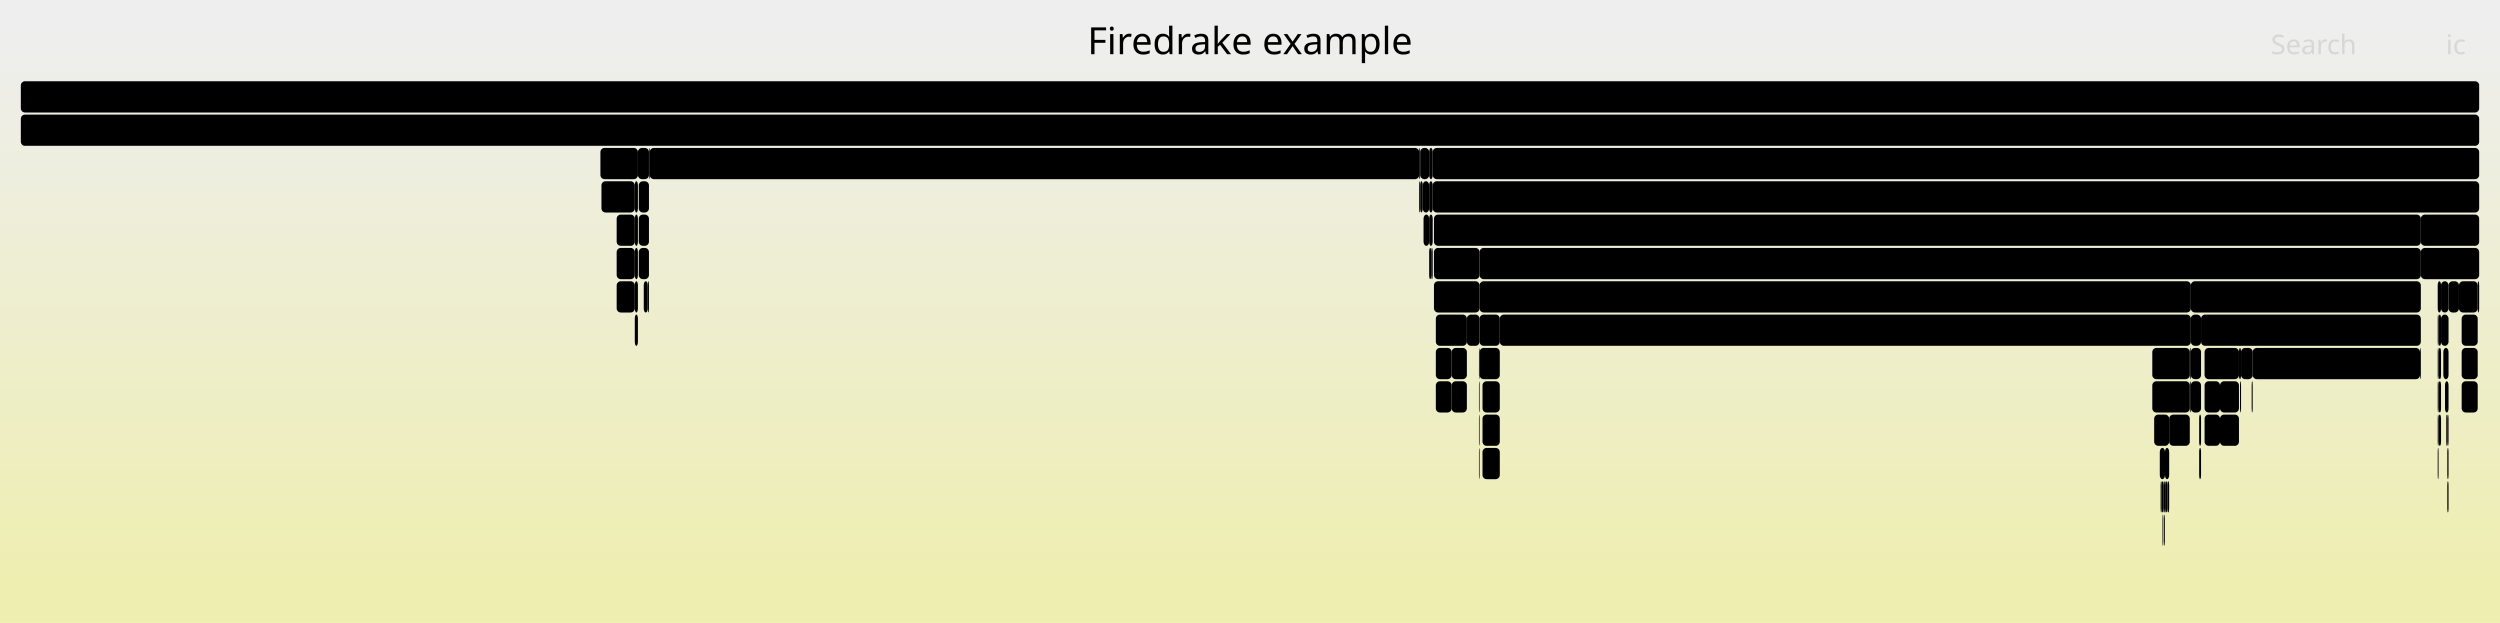
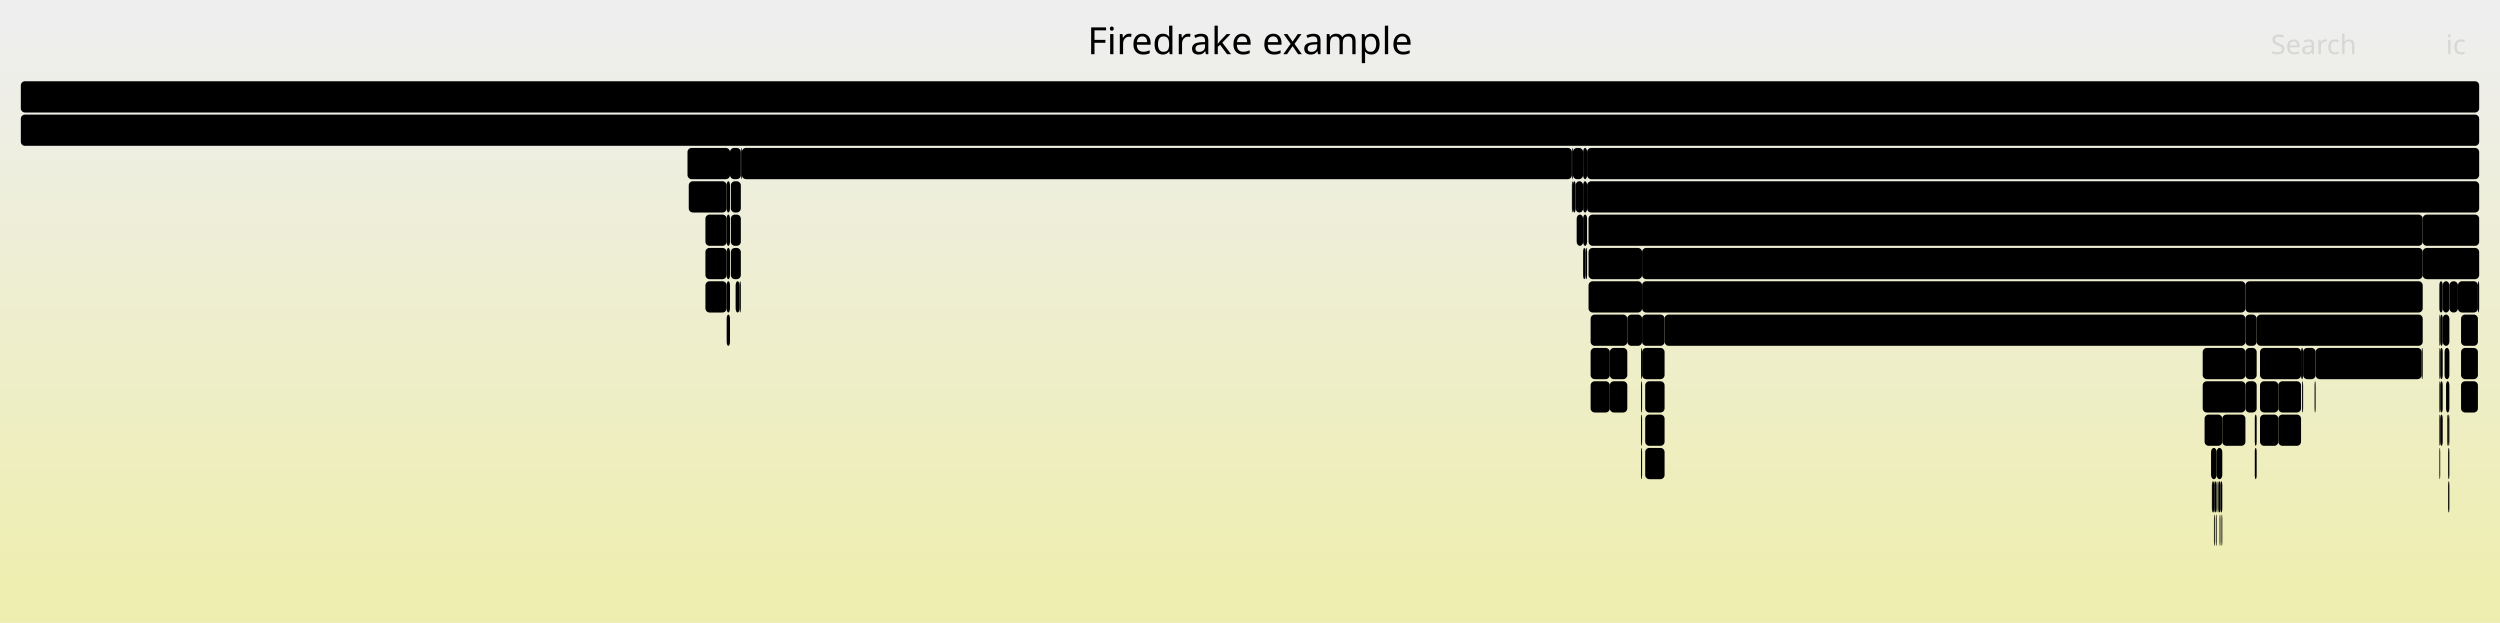
<svg xmlns="http://www.w3.org/2000/svg" version="1.1" width="1200" height="299" viewBox="0 0 1200 299">
  <defs>
    <linearGradient id="background" y1="0" y2="1" x1="0" x2="0">
      <stop stop-color="#eeeeee" offset="5%" />
      <stop stop-color="#eeeeb0" offset="95%" />
    </linearGradient>
  </defs>
  <style type="text/css">
	text { font-family:Verdana; font-size:13px; fill:rgb(0,0,0); }
	#search, #ignorecase { opacity:0.1; cursor:pointer; }
	#search:hover, #search.show, #ignorecase:hover, #ignorecase.show { opacity:1; }
	#subtitle { text-anchor:middle; font-color:rgb(160,160,160); }
	#title { text-anchor:middle; font-size:18px}
	#unzoom { cursor:pointer; }
	#frames &gt; *:hover { stroke:black; stroke-width:0.5; cursor:pointer; }
	.hide { display:none; }
	.parent { opacity:0.5; }
</style>
  <rect x="0.0" y="0" width="1200.0" height="299.0" fill="url(#background)" />
  <text id="title" x="600.00" y="26">Firedrake example</text>
  <text id="details" x="10.00" y="281"> </text>
  <text id="unzoom" x="10.00" y="26" class="hide">Reset Zoom</text>
  <text id="search" x="1090.00" y="26">Search</text>
  <text id="ignorecase" x="1174.00" y="26">ic</text>
  <text id="matched" x="1090.00" y="281"> </text>
  <g id="frames">
    <g>
-       <rect x="696.8" y="167" width="7.3" height="15.0" fill="rgb(0,0,0)" rx="2" ry="2" />
-       <text x="699.84" y="177.5" />
-     </g>
-     <g>
-       <rect x="1161.6" y="167" width="0.4" height="15.0" fill="rgb(0,0,0)" rx="2" ry="2" />
-       <text x="1164.63" y="177.5" />
-     </g>
-     <g>
-       <rect x="1170.5" y="167" width="1.2" height="15.0" fill="rgb(0,0,0)" rx="2" ry="2" />
-       <text x="1173.51" y="177.5" />
-     </g>
-     <g>
-       <rect x="687.7" y="71" width="502.3" height="15.0" fill="rgb(0,0,0)" rx="2" ry="2" />
-       <text x="690.73" y="81.5">firedrake.variational_solver.NonlinearVariationalSolver.solve</text>
-     </g>
-     <g>
-       <rect x="306.2" y="71" width="5.3" height="15.0" fill="rgb(0,0,0)" rx="2" ry="2" />
-       <text x="309.24" y="81.5" />
-     </g>
-     <g>
-       <rect x="1170.1" y="135" width="1.6" height="15.0" fill="rgb(0,0,0)" rx="2" ry="2" />
-       <text x="1173.14" y="145.5" />
-     </g>
-     <g>
-       <rect x="689.2" y="167" width="7.6" height="15.0" fill="rgb(0,0,0)" rx="2" ry="2" />
-       <text x="692.23" y="177.5" />
-     </g>
-     <g>
-       <rect x="1174.2" y="199" width="0.5" height="15.0" fill="rgb(0,0,0)" rx="2" ry="2" />
-       <text x="1177.17" y="209.5" />
-     </g>
-     <g>
-       <rect x="296.0" y="135" width="8.7" height="15.0" fill="rgb(0,0,0)" rx="2" ry="2" />
-       <text x="298.97" y="145.5" />
-     </g>
-     <g>
-       <rect x="1074.7" y="167" width="1.0" height="15.0" fill="rgb(0,0,0)" rx="2" ry="2" />
-       <text x="1077.68" y="177.5" />
-     </g>
-     <g>
-       <rect x="681.2" y="87" width="0.5" height="15.0" fill="rgb(0,0,0)" rx="2" ry="2" />
-       <text x="684.18" y="97.5" />
-     </g>
-     <g>
-       <rect x="711.6" y="215" width="8.3" height="15.0" fill="rgb(0,0,0)" rx="2" ry="2" />
-       <text x="714.63" y="225.5" />
-     </g>
-     <g>
-       <rect x="688.3" y="135" width="21.9" height="15.0" fill="rgb(0,0,0)" rx="2" ry="2" />
-       <text x="691.33" y="145.5" />
-     </g>
-     <g>
-       <rect x="1170.1" y="199" width="0.4" height="15.0" fill="rgb(0,0,0)" rx="2" ry="2" />
-       <text x="1173.14" y="209.5" />
-     </g>
-     <g>
-       <rect x="304.7" y="151" width="1.5" height="15.0" fill="rgb(0,0,0)" rx="2" ry="2" />
-       <text x="307.67" y="161.5" />
-     </g>
-     <g>
-       <rect x="686.0" y="119" width="1.0" height="15.0" fill="rgb(0,0,0)" rx="2" ry="2" />
-       <text x="689.02" y="129.5" />
-     </g>
-     <g>
-       <rect x="1033.1" y="167" width="18.0" height="15.0" fill="rgb(0,0,0)" rx="2" ry="2" />
-       <text x="1036.09" y="177.5" />
-     </g>
-     <g>
-       <rect x="1040.4" y="231" width="0.8" height="15.0" fill="rgb(0,0,0)" rx="2" ry="2" />
-       <text x="1043.41" y="241.5" />
-     </g>
-     <g>
-       <rect x="1055.6" y="215" width="0.9" height="15.0" fill="rgb(0,0,0)" rx="2" ry="2" />
-       <text x="1058.61" y="225.5" />
-     </g>
-     <g>
-       <rect x="709.9" y="183" width="0.3" height="15.0" fill="rgb(0,0,0)" rx="2" ry="2" />
-       <text x="712.86" y="193.5" />
-     </g>
-     <g>
-       <rect x="1034.0" y="199" width="7.2" height="15.0" fill="rgb(0,0,0)" rx="2" ry="2" />
-       <text x="1037.00" y="209.5" />
-     </g>
-     <g>
-       <rect x="1051.1" y="167" width="0.5" height="15.0" fill="rgb(0,0,0)" rx="2" ry="2" />
-       <text x="1054.13" y="177.5" />
-     </g>
-     <g>
-       <rect x="1181.6" y="151" width="7.7" height="15.0" fill="rgb(0,0,0)" rx="2" ry="2" />
-       <text x="1184.59" y="161.5" />
-     </g>
-     <g>
-       <rect x="304.7" y="135" width="1.5" height="15.0" fill="rgb(0,0,0)" rx="2" ry="2" />
-       <text x="307.67" y="145.5" />
-     </g>
-     <g>
-       <rect x="711.6" y="199" width="8.3" height="15.0" fill="rgb(0,0,0)" rx="2" ry="2" />
-       <text x="714.63" y="209.5" />
+       <rect x="1174.7" y="199" width="0.4" height="15.0" fill="rgb(0,0,0)" rx="2" ry="2" />
+       <text x="1177.65" y="209.5" />
+     </g>
+     <g>
+       <rect x="754.5" y="87" width="0.5" height="15.0" fill="rgb(0,0,0)" rx="2" ry="2" />
+       <text x="757.52" y="97.5" />
+     </g>
+     <g>
+       <rect x="10.0" y="39" width="1180.0" height="15.0" fill="rgb(0,0,0)" rx="2" ry="2" />
+       <text x="13.00" y="49.5" />
+     </g>
+     <g>
+       <rect x="1063.1" y="231" width="0.9" height="15.0" fill="rgb(0,0,0)" rx="2" ry="2" />
+       <text x="1066.11" y="241.5" />
+     </g>
+     <g>
+       <rect x="754.5" y="71" width="0.5" height="15.0" fill="rgb(0,0,0)" rx="2" ry="2" />
+       <text x="757.52" y="81.5" />
+     </g>
+     <g>
+       <rect x="348.8" y="119" width="1.6" height="15.0" fill="rgb(0,0,0)" rx="2" ry="2" />
+       <text x="351.77" y="129.5" />
+     </g>
+     <g>
+       <rect x="755.0" y="87" width="1.3" height="15.0" fill="rgb(0,0,0)" rx="2" ry="2" />
+       <text x="757.98" y="97.5" />
+     </g>
+     <g>
+       <rect x="348.8" y="103" width="1.6" height="15.0" fill="rgb(0,0,0)" rx="2" ry="2" />
+       <text x="351.77" y="113.5" />
+     </g>
+     <g>
+       <rect x="1170.9" y="167" width="0.4" height="15.0" fill="rgb(0,0,0)" rx="2" ry="2" />
+       <text x="1173.88" y="177.5" />
+     </g>
+     <g>
+       <rect x="1111.0" y="183" width="0.5" height="15.0" fill="rgb(0,0,0)" rx="2" ry="2" />
+       <text x="1113.98" y="193.5" />
+     </g>
+     <g>
+       <rect x="338.6" y="103" width="10.2" height="15.0" fill="rgb(0,0,0)" rx="2" ry="2" />
+       <text x="341.57" y="113.5" />
+     </g>
+     <g>
+       <rect x="348.8" y="87" width="1.6" height="15.0" fill="rgb(0,0,0)" rx="2" ry="2" />
+       <text x="351.77" y="97.5" />
+     </g>
+     <g>
+       <rect x="759.9" y="119" width="1.1" height="15.0" fill="rgb(0,0,0)" rx="2" ry="2" />
+       <text x="762.87" y="129.5" />
+     </g>
+     <g>
+       <rect x="350.8" y="87" width="4.8" height="15.0" fill="rgb(0,0,0)" rx="2" ry="2" />
+       <text x="353.81" y="97.5" />
+     </g>
+     <g>
+       <rect x="763.5" y="183" width="9.2" height="15.0" fill="rgb(0,0,0)" rx="2" ry="2" />
+       <text x="766.51" y="193.5" />
+     </g>
+     <g>
+       <rect x="1065.8" y="231" width="0.9" height="15.0" fill="rgb(0,0,0)" rx="2" ry="2" />
+       <text x="1068.80" y="241.5" />
+     </g>
+     <g>
+       <rect x="1077.8" y="135" width="85.1" height="15.0" fill="rgb(0,0,0)" rx="2" ry="2" />
+       <text x="1080.78" y="145.5">SCSolve</text>
+     </g>
+     <g>
+       <rect x="1162.9" y="103" width="27.1" height="15.0" fill="rgb(0,0,0)" rx="2" ry="2" />
+       <text x="1165.86" y="113.5">P..</text>
+     </g>
+     <g>
+       <rect x="1170.9" y="199" width="0.4" height="15.0" fill="rgb(0,0,0)" rx="2" ry="2" />
+       <text x="1173.88" y="209.5" />
+     </g>
+     <g>
+       <rect x="1066.7" y="199" width="11.1" height="15.0" fill="rgb(0,0,0)" rx="2" ry="2" />
+       <text x="1069.68" y="209.5" />
+     </g>
+     <g>
+       <rect x="762.5" y="119" width="25.7" height="15.0" fill="rgb(0,0,0)" rx="2" ry="2" />
+       <text x="765.51" y="129.5">M..</text>
+     </g>
+     <g>
+       <rect x="781.1" y="151" width="7.1" height="15.0" fill="rgb(0,0,0)" rx="2" ry="2" />
+       <text x="784.10" y="161.5" />
+     </g>
+     <g>
+       <rect x="1175.1" y="199" width="0.6" height="15.0" fill="rgb(0,0,0)" rx="2" ry="2" />
+       <text x="1178.10" y="209.5" />
+     </g>
+     <g>
+       <rect x="1173.4" y="167" width="2.3" height="15.0" fill="rgb(0,0,0)" rx="2" ry="2" />
+       <text x="1176.44" y="177.5" />
+     </g>
+     <g>
+       <rect x="1093.6" y="199" width="10.9" height="15.0" fill="rgb(0,0,0)" rx="2" ry="2" />
+       <text x="1096.56" y="209.5" />
+     </g>
+     <g>
+       <rect x="1189.4" y="135" width="0.6" height="15.0" fill="rgb(0,0,0)" rx="2" ry="2" />
+       <text x="1192.40" y="145.5" />
+     </g>
+     <g>
+       <rect x="1093.6" y="183" width="10.9" height="15.0" fill="rgb(0,0,0)" rx="2" ry="2" />
+       <text x="1096.56" y="193.5" />
+     </g>
+     <g>
+       <rect x="1172.5" y="151" width="3.2" height="15.0" fill="rgb(0,0,0)" rx="2" ry="2" />
+       <text x="1175.50" y="161.5" />
+     </g>
+     <g>
+       <rect x="762.5" y="135" width="25.7" height="15.0" fill="rgb(0,0,0)" rx="2" ry="2" />
+       <text x="765.51" y="145.5">f..</text>
+     </g>
+     <g>
+       <rect x="787.7" y="167" width="0.5" height="15.0" fill="rgb(0,0,0)" rx="2" ry="2" />
+       <text x="790.74" y="177.5" />
+     </g>
+     <g>
+       <rect x="787.7" y="183" width="0.5" height="15.0" fill="rgb(0,0,0)" rx="2" ry="2" />
+       <text x="790.74" y="193.5" />
+     </g>
+     <g>
+       <rect x="772.7" y="183" width="8.4" height="15.0" fill="rgb(0,0,0)" rx="2" ry="2" />
+       <text x="775.67" y="193.5" />
+     </g>
+     <g>
+       <rect x="761.8" y="87" width="428.2" height="15.0" fill="rgb(0,0,0)" rx="2" ry="2" />
+       <text x="764.81" y="97.5">SNESSolve</text>
+     </g>
+     <g>
+       <rect x="1170.9" y="151" width="0.4" height="15.0" fill="rgb(0,0,0)" rx="2" ry="2" />
+       <text x="1173.88" y="161.5" />
+     </g>
+     <g>
+       <rect x="761.8" y="71" width="428.2" height="15.0" fill="rgb(0,0,0)" rx="2" ry="2" />
+       <text x="764.81" y="81.5">firedrake.variational_solver.NonlinearVariationalSolv..</text>
+     </g>
+     <g>
+       <rect x="1171.3" y="167" width="1.2" height="15.0" fill="rgb(0,0,0)" rx="2" ry="2" />
+       <text x="1174.27" y="177.5" />
+     </g>
+     <g>
+       <rect x="759.9" y="71" width="1.9" height="15.0" fill="rgb(0,0,0)" rx="2" ry="2" />
+       <text x="762.87" y="81.5" />
+     </g>
+     <g>
+       <rect x="1174.1" y="183" width="1.6" height="15.0" fill="rgb(0,0,0)" rx="2" ry="2" />
+       <text x="1177.13" y="193.5" />
+     </g>
+     <g>
+       <rect x="755.0" y="71" width="4.9" height="15.0" fill="rgb(0,0,0)" rx="2" ry="2" />
+       <text x="757.98" y="81.5" />
+     </g>
+     <g>
+       <rect x="1175.1" y="231" width="0.6" height="15.0" fill="rgb(0,0,0)" rx="2" ry="2" />
+       <text x="1178.10" y="241.5" />
+     </g>
+     <g>
+       <rect x="1105.0" y="183" width="0.5" height="15.0" fill="rgb(0,0,0)" rx="2" ry="2" />
+       <text x="1107.99" y="193.5" />
+     </g>
+     <g>
+       <rect x="756.3" y="87" width="3.6" height="15.0" fill="rgb(0,0,0)" rx="2" ry="2" />
+       <text x="759.33" y="97.5" />
+     </g>
+     <g>
+       <rect x="1175.7" y="135" width="4.1" height="15.0" fill="rgb(0,0,0)" rx="2" ry="2" />
+       <text x="1178.69" y="145.5" />
+     </g>
+     <g>
+       <rect x="1062.7" y="247" width="0.4" height="15.0" fill="rgb(0,0,0)" rx="2" ry="2" />
+       <text x="1065.70" y="257.5" />
+     </g>
+     <g>
+       <rect x="763.5" y="151" width="17.6" height="15.0" fill="rgb(0,0,0)" rx="2" ry="2" />
+       <text x="766.51" y="161.5" />
+     </g>
+     <g>
+       <rect x="1172.5" y="135" width="3.2" height="15.0" fill="rgb(0,0,0)" rx="2" ry="2" />
+       <text x="1175.50" y="145.5" />
+     </g>
+     <g>
+       <rect x="1105.5" y="167" width="6.0" height="15.0" fill="rgb(0,0,0)" rx="2" ry="2" />
+       <text x="1108.55" y="177.5" />
+     </g>
+     <g>
+       <rect x="353.1" y="135" width="1.9" height="15.0" fill="rgb(0,0,0)" rx="2" ry="2" />
+       <text x="356.14" y="145.5" />
+     </g>
+     <g>
+       <rect x="330.6" y="87" width="18.2" height="15.0" fill="rgb(0,0,0)" rx="2" ry="2" />
+       <text x="333.58" y="97.5" />
+     </g>
+     <g>
+       <rect x="1061.7" y="231" width="0.5" height="15.0" fill="rgb(0,0,0)" rx="2" ry="2" />
+       <text x="1064.69" y="241.5" />
+     </g>
+     <g>
+       <rect x="1077.8" y="183" width="5.4" height="15.0" fill="rgb(0,0,0)" rx="2" ry="2" />
+       <text x="1080.78" y="193.5" />
+     </g>
+     <g>
+       <rect x="1064.4" y="231" width="0.5" height="15.0" fill="rgb(0,0,0)" rx="2" ry="2" />
+       <text x="1067.41" y="241.5" />
+     </g>
+     <g>
+       <rect x="762.5" y="103" width="400.4" height="15.0" fill="rgb(0,0,0)" rx="2" ry="2" />
+       <text x="765.51" y="113.5">KSPSolve</text>
    </g>
    <g>
      <rect x="10.0" y="55" width="1180.0" height="15.0" fill="rgb(0,0,0)" rx="2" ry="2" />
      <text x="13.00" y="65.5">firedrake</text>
    </g>
    <g>
-       <rect x="681.7" y="71" width="4.3" height="15.0" fill="rgb(0,0,0)" rx="2" ry="2" />
-       <text x="684.66" y="81.5" />
-     </g>
-     <g>
-       <rect x="1058.2" y="199" width="7.4" height="15.0" fill="rgb(0,0,0)" rx="2" ry="2" />
-       <text x="1061.22" y="209.5" />
-     </g>
-     <g>
-       <rect x="288.2" y="71" width="18.0" height="15.0" fill="rgb(0,0,0)" rx="2" ry="2" />
-       <text x="291.20" y="81.5" />
-     </g>
-     <g>
-       <rect x="711.6" y="183" width="8.3" height="15.0" fill="rgb(0,0,0)" rx="2" ry="2" />
-       <text x="714.63" y="193.5" />
-     </g>
-     <g>
-       <rect x="311.9" y="71" width="369.3" height="15.0" fill="rgb(0,0,0)" rx="2" ry="2" />
-       <text x="314.87" y="81.5">firedrake.__init__</text>
-     </g>
-     <g>
-       <rect x="1051.1" y="183" width="0.5" height="15.0" fill="rgb(0,0,0)" rx="2" ry="2" />
-       <text x="1054.13" y="193.5" />
-     </g>
-     <g>
-       <rect x="311.5" y="71" width="0.4" height="15.0" fill="rgb(0,0,0)" rx="2" ry="2" />
-       <text x="314.45" y="81.5" />
-     </g>
-     <g>
-       <rect x="709.9" y="215" width="0.3" height="15.0" fill="rgb(0,0,0)" rx="2" ry="2" />
-       <text x="712.86" y="225.5" />
-     </g>
-     <g>
-       <rect x="689.2" y="151" width="14.9" height="15.0" fill="rgb(0,0,0)" rx="2" ry="2" />
-       <text x="692.23" y="161.5" />
-     </g>
-     <g>
-       <rect x="1051.6" y="151" width="4.9" height="15.0" fill="rgb(0,0,0)" rx="2" ry="2" />
-       <text x="1054.55" y="161.5" />
-     </g>
-     <g>
-       <rect x="696.8" y="183" width="7.3" height="15.0" fill="rgb(0,0,0)" rx="2" ry="2" />
-       <text x="699.84" y="193.5" />
-     </g>
-     <g>
-       <rect x="682.9" y="87" width="3.1" height="15.0" fill="rgb(0,0,0)" rx="2" ry="2" />
-       <text x="685.85" y="97.5" />
-     </g>
-     <g>
-       <rect x="1173.6" y="183" width="1.7" height="15.0" fill="rgb(0,0,0)" rx="2" ry="2" />
-       <text x="1176.57" y="193.5" />
-     </g>
-     <g>
-       <rect x="1170.5" y="199" width="1.2" height="15.0" fill="rgb(0,0,0)" rx="2" ry="2" />
-       <text x="1173.51" y="209.5" />
-     </g>
-     <g>
-       <rect x="1033.1" y="183" width="18.0" height="15.0" fill="rgb(0,0,0)" rx="2" ry="2" />
-       <text x="1036.09" y="193.5" />
-     </g>
-     <g>
-       <rect x="304.7" y="119" width="1.5" height="15.0" fill="rgb(0,0,0)" rx="2" ry="2" />
-       <text x="307.67" y="129.5" />
-     </g>
-     <g>
-       <rect x="710.2" y="167" width="9.7" height="15.0" fill="rgb(0,0,0)" rx="2" ry="2" />
-       <text x="713.24" y="177.5" />
-     </g>
-     <g>
-       <rect x="306.6" y="103" width="4.9" height="15.0" fill="rgb(0,0,0)" rx="2" ry="2" />
-       <text x="309.61" y="113.5" />
-     </g>
-     <g>
-       <rect x="309.0" y="135" width="1.9" height="15.0" fill="rgb(0,0,0)" rx="2" ry="2" />
-       <text x="312.02" y="145.5" />
-     </g>
-     <g>
-       <rect x="710.2" y="135" width="341.4" height="15.0" fill="rgb(0,0,0)" rx="2" ry="2" />
-       <text x="713.24" y="145.5">SCForwardElim</text>
-     </g>
-     <g>
-       <rect x="306.6" y="119" width="4.9" height="15.0" fill="rgb(0,0,0)" rx="2" ry="2" />
-       <text x="309.61" y="129.5" />
-     </g>
-     <g>
-       <rect x="709.9" y="167" width="0.3" height="15.0" fill="rgb(0,0,0)" rx="2" ry="2" />
-       <text x="712.86" y="177.5" />
-     </g>
-     <g>
-       <rect x="1174.7" y="231" width="0.6" height="15.0" fill="rgb(0,0,0)" rx="2" ry="2" />
-       <text x="1177.66" y="241.5" />
-     </g>
-     <g>
-       <rect x="1175.3" y="135" width="5.0" height="15.0" fill="rgb(0,0,0)" rx="2" ry="2" />
-       <text x="1178.33" y="145.5" />
-     </g>
-     <g>
-       <rect x="683.3" y="103" width="2.7" height="15.0" fill="rgb(0,0,0)" rx="2" ry="2" />
-       <text x="686.25" y="113.5" />
-     </g>
-     <g>
-       <rect x="686.0" y="103" width="1.7" height="15.0" fill="rgb(0,0,0)" rx="2" ry="2" />
-       <text x="689.02" y="113.5" />
-     </g>
-     <g>
-       <rect x="1171.7" y="151" width="3.6" height="15.0" fill="rgb(0,0,0)" rx="2" ry="2" />
-       <text x="1174.72" y="161.5" />
-     </g>
-     <g>
-       <rect x="1170.5" y="183" width="1.2" height="15.0" fill="rgb(0,0,0)" rx="2" ry="2" />
-       <text x="1173.51" y="193.5" />
-     </g>
-     <g>
-       <rect x="1081.3" y="167" width="80.3" height="15.0" fill="rgb(0,0,0)" rx="2" ry="2" />
-       <text x="1084.25" y="177.5">firedrak..</text>
-     </g>
-     <g>
-       <rect x="1039.2" y="231" width="0.4" height="15.0" fill="rgb(0,0,0)" rx="2" ry="2" />
-       <text x="1042.17" y="241.5" />
-     </g>
-     <g>
-       <rect x="304.7" y="103" width="1.5" height="15.0" fill="rgb(0,0,0)" rx="2" ry="2" />
-       <text x="307.67" y="113.5" />
-     </g>
-     <g>
-       <rect x="288.7" y="87" width="16.0" height="15.0" fill="rgb(0,0,0)" rx="2" ry="2" />
-       <text x="291.65" y="97.5" />
-     </g>
-     <g>
-       <rect x="710.2" y="119" width="451.8" height="15.0" fill="rgb(0,0,0)" rx="2" ry="2" />
-       <text x="713.24" y="129.5">PCApply</text>
-     </g>
-     <g>
-       <rect x="1181.6" y="183" width="7.7" height="15.0" fill="rgb(0,0,0)" rx="2" ry="2" />
-       <text x="1184.59" y="193.5" />
-     </g>
-     <g>
-       <rect x="1037.1" y="231" width="0.5" height="15.0" fill="rgb(0,0,0)" rx="2" ry="2" />
-       <text x="1040.11" y="241.5" />
-     </g>
-     <g>
-       <rect x="1162.0" y="103" width="28.0" height="15.0" fill="rgb(0,0,0)" rx="2" ry="2" />
-       <text x="1165.03" y="113.5">P..</text>
-     </g>
-     <g>
-       <rect x="1170.1" y="183" width="0.4" height="15.0" fill="rgb(0,0,0)" rx="2" ry="2" />
-       <text x="1173.14" y="193.5" />
-     </g>
-     <g>
-       <rect x="1037.6" y="231" width="0.8" height="15.0" fill="rgb(0,0,0)" rx="2" ry="2" />
-       <text x="1040.58" y="241.5" />
-     </g>
-     <g>
-       <rect x="686.0" y="87" width="1.7" height="15.0" fill="rgb(0,0,0)" rx="2" ry="2" />
-       <text x="689.02" y="97.5" />
-     </g>
-     <g>
-       <rect x="304.7" y="87" width="1.5" height="15.0" fill="rgb(0,0,0)" rx="2" ry="2" />
-       <text x="307.67" y="97.5" />
-     </g>
-     <g>
-       <rect x="296.0" y="119" width="8.7" height="15.0" fill="rgb(0,0,0)" rx="2" ry="2" />
-       <text x="298.97" y="129.5" />
-     </g>
-     <g>
-       <rect x="1056.5" y="151" width="105.5" height="15.0" fill="rgb(0,0,0)" rx="2" ry="2" />
-       <text x="1059.51" y="161.5">PCSetUp</text>
-     </g>
-     <g>
-       <rect x="306.6" y="87" width="4.9" height="15.0" fill="rgb(0,0,0)" rx="2" ry="2" />
-       <text x="309.61" y="97.5" />
-     </g>
-     <g>
-       <rect x="688.3" y="119" width="21.9" height="15.0" fill="rgb(0,0,0)" rx="2" ry="2" />
-       <text x="691.33" y="129.5" />
-     </g>
-     <g>
-       <rect x="1075.7" y="167" width="5.6" height="15.0" fill="rgb(0,0,0)" rx="2" ry="2" />
-       <text x="1078.67" y="177.5" />
-     </g>
-     <g>
-       <rect x="1162.0" y="119" width="28.0" height="15.0" fill="rgb(0,0,0)" rx="2" ry="2" />
-       <text x="1165.03" y="129.5">H..</text>
-     </g>
-     <g>
-       <rect x="1041.2" y="199" width="9.9" height="15.0" fill="rgb(0,0,0)" rx="2" ry="2" />
-       <text x="1044.18" y="209.5" />
-     </g>
-     <g>
-       <rect x="688.3" y="103" width="473.7" height="15.0" fill="rgb(0,0,0)" rx="2" ry="2" />
-       <text x="691.33" y="113.5">KSPSolve</text>
-     </g>
-     <g>
-       <rect x="1170.1" y="151" width="0.4" height="15.0" fill="rgb(0,0,0)" rx="2" ry="2" />
-       <text x="1173.14" y="161.5" />
-     </g>
-     <g>
-       <rect x="1181.6" y="167" width="7.7" height="15.0" fill="rgb(0,0,0)" rx="2" ry="2" />
-       <text x="1184.59" y="177.5" />
-     </g>
-     <g>
-       <rect x="1065.6" y="183" width="9.1" height="15.0" fill="rgb(0,0,0)" rx="2" ry="2" />
-       <text x="1068.57" y="193.5" />
-     </g>
-     <g>
-       <rect x="709.9" y="199" width="0.3" height="15.0" fill="rgb(0,0,0)" rx="2" ry="2" />
-       <text x="712.86" y="209.5" />
-     </g>
-     <g>
-       <rect x="1170.1" y="167" width="0.4" height="15.0" fill="rgb(0,0,0)" rx="2" ry="2" />
-       <text x="1173.14" y="177.5" />
-     </g>
-     <g>
-       <rect x="710.2" y="151" width="9.7" height="15.0" fill="rgb(0,0,0)" rx="2" ry="2" />
-       <text x="713.24" y="161.5" />
-     </g>
-     <g>
-       <rect x="1080.8" y="183" width="0.5" height="15.0" fill="rgb(0,0,0)" rx="2" ry="2" />
-       <text x="1083.82" y="193.5" />
-     </g>
-     <g>
-       <rect x="1172.8" y="167" width="2.5" height="15.0" fill="rgb(0,0,0)" rx="2" ry="2" />
-       <text x="1175.77" y="177.5" />
-     </g>
-     <g>
-       <rect x="1170.5" y="151" width="1.2" height="15.0" fill="rgb(0,0,0)" rx="2" ry="2" />
-       <text x="1173.51" y="161.5" />
-     </g>
-     <g>
-       <rect x="719.9" y="151" width="331.7" height="15.0" fill="rgb(0,0,0)" rx="2" ry="2" />
-       <text x="722.87" y="161.5">HybridRHS</text>
-     </g>
-     <g>
-       <rect x="1058.2" y="183" width="7.4" height="15.0" fill="rgb(0,0,0)" rx="2" ry="2" />
-       <text x="1061.22" y="193.5" />
-     </g>
-     <g>
-       <rect x="1051.6" y="183" width="4.9" height="15.0" fill="rgb(0,0,0)" rx="2" ry="2" />
-       <text x="1054.55" y="193.5" />
-     </g>
-     <g>
-       <rect x="10.0" y="39" width="1180.0" height="15.0" fill="rgb(0,0,0)" rx="2" ry="2" />
-       <text x="13.00" y="49.5" />
-     </g>
-     <g>
-       <rect x="1036.7" y="215" width="2.5" height="15.0" fill="rgb(0,0,0)" rx="2" ry="2" />
-       <text x="1039.75" y="225.5" />
-     </g>
-     <g>
-       <rect x="1051.6" y="167" width="4.9" height="15.0" fill="rgb(0,0,0)" rx="2" ry="2" />
-       <text x="1054.55" y="177.5" />
-     </g>
-     <g>
-       <rect x="310.9" y="135" width="0.6" height="15.0" fill="rgb(0,0,0)" rx="2" ry="2" />
-       <text x="313.85" y="145.5" />
-     </g>
-     <g>
-       <rect x="296.0" y="103" width="8.7" height="15.0" fill="rgb(0,0,0)" rx="2" ry="2" />
-       <text x="298.97" y="113.5" />
-     </g>
-     <g>
-       <rect x="1174.7" y="215" width="0.6" height="15.0" fill="rgb(0,0,0)" rx="2" ry="2" />
-       <text x="1177.66" y="225.5" />
-     </g>
-     <g>
-       <rect x="1038.8" y="247" width="0.4" height="15.0" fill="rgb(0,0,0)" rx="2" ry="2" />
-       <text x="1041.80" y="257.5" />
-     </g>
-     <g>
-       <rect x="1189.3" y="135" width="0.7" height="15.0" fill="rgb(0,0,0)" rx="2" ry="2" />
-       <text x="1192.29" y="145.5" />
-     </g>
-     <g>
-       <rect x="687.0" y="119" width="0.7" height="15.0" fill="rgb(0,0,0)" rx="2" ry="2" />
-       <text x="689.99" y="129.5" />
-     </g>
-     <g>
-       <rect x="681.7" y="87" width="1.2" height="15.0" fill="rgb(0,0,0)" rx="2" ry="2" />
-       <text x="684.66" y="97.5" />
-     </g>
-     <g>
-       <rect x="681.2" y="71" width="0.5" height="15.0" fill="rgb(0,0,0)" rx="2" ry="2" />
-       <text x="684.18" y="81.5" />
-     </g>
-     <g>
-       <rect x="1051.6" y="135" width="110.4" height="15.0" fill="rgb(0,0,0)" rx="2" ry="2" />
-       <text x="1054.55" y="145.5">SCSolve</text>
-     </g>
-     <g>
-       <rect x="1038.4" y="231" width="0.8" height="15.0" fill="rgb(0,0,0)" rx="2" ry="2" />
-       <text x="1041.38" y="241.5" />
-     </g>
-     <g>
-       <rect x="1065.6" y="199" width="9.1" height="15.0" fill="rgb(0,0,0)" rx="2" ry="2" />
-       <text x="1068.57" y="209.5" />
-     </g>
-     <g>
-       <rect x="1058.2" y="167" width="16.5" height="15.0" fill="rgb(0,0,0)" rx="2" ry="2" />
-       <text x="1061.22" y="177.5" />
-     </g>
-     <g>
-       <rect x="686.0" y="71" width="1.7" height="15.0" fill="rgb(0,0,0)" rx="2" ry="2" />
-       <text x="689.02" y="81.5" />
-     </g>
-     <g>
-       <rect x="704.1" y="151" width="6.1" height="15.0" fill="rgb(0,0,0)" rx="2" ry="2" />
-       <text x="707.09" y="161.5" />
-     </g>
-     <g>
-       <rect x="1039.2" y="215" width="2.0" height="15.0" fill="rgb(0,0,0)" rx="2" ry="2" />
-       <text x="1042.17" y="225.5" />
-     </g>
-     <g>
-       <rect x="1039.6" y="231" width="0.8" height="15.0" fill="rgb(0,0,0)" rx="2" ry="2" />
-       <text x="1042.64" y="241.5" />
-     </g>
-     <g>
-       <rect x="687.7" y="87" width="502.3" height="15.0" fill="rgb(0,0,0)" rx="2" ry="2" />
-       <text x="690.73" y="97.5">SNESSolve</text>
-     </g>
-     <g>
-       <rect x="1170.1" y="215" width="0.4" height="15.0" fill="rgb(0,0,0)" rx="2" ry="2" />
-       <text x="1173.14" y="225.5" />
-     </g>
-     <g>
-       <rect x="1174.7" y="199" width="0.6" height="15.0" fill="rgb(0,0,0)" rx="2" ry="2" />
-       <text x="1177.66" y="209.5" />
-     </g>
-     <g>
-       <rect x="1171.7" y="135" width="3.6" height="15.0" fill="rgb(0,0,0)" rx="2" ry="2" />
-       <text x="1174.72" y="145.5" />
-     </g>
-     <g>
-       <rect x="689.2" y="183" width="7.6" height="15.0" fill="rgb(0,0,0)" rx="2" ry="2" />
-       <text x="692.23" y="193.5" />
-     </g>
-     <g>
-       <rect x="1038.0" y="247" width="0.4" height="15.0" fill="rgb(0,0,0)" rx="2" ry="2" />
-       <text x="1041.01" y="257.5" />
-     </g>
-     <g>
-       <rect x="1180.3" y="135" width="9.0" height="15.0" fill="rgb(0,0,0)" rx="2" ry="2" />
-       <text x="1183.31" y="145.5" />
-     </g>
-     <g>
-       <rect x="1075.2" y="183" width="0.5" height="15.0" fill="rgb(0,0,0)" rx="2" ry="2" />
-       <text x="1078.16" y="193.5" />
-     </g>
-     <g>
-       <rect x="1055.6" y="199" width="0.9" height="15.0" fill="rgb(0,0,0)" rx="2" ry="2" />
-       <text x="1058.61" y="209.5" />
+       <rect x="1084.8" y="183" width="8.8" height="15.0" fill="rgb(0,0,0)" rx="2" ry="2" />
+       <text x="1087.81" y="193.5" />
+     </g>
+     <g>
+       <rect x="1181.3" y="183" width="8.1" height="15.0" fill="rgb(0,0,0)" rx="2" ry="2" />
+       <text x="1184.28" y="193.5" />
+     </g>
+     <g>
+       <rect x="1077.8" y="167" width="5.4" height="15.0" fill="rgb(0,0,0)" rx="2" ry="2" />
+       <text x="1080.78" y="177.5" />
+     </g>
+     <g>
+       <rect x="350.8" y="119" width="4.8" height="15.0" fill="rgb(0,0,0)" rx="2" ry="2" />
+       <text x="353.81" y="129.5" />
+     </g>
+     <g>
+       <rect x="789.7" y="215" width="9.3" height="15.0" fill="rgb(0,0,0)" rx="2" ry="2" />
+       <text x="792.70" y="225.5" />
+     </g>
+     <g>
+       <rect x="1111.5" y="167" width="50.9" height="15.0" fill="rgb(0,0,0)" rx="2" ry="2" />
+       <text x="1114.46" y="177.5">fire..</text>
+     </g>
+     <g>
+       <rect x="788.2" y="167" width="10.8" height="15.0" fill="rgb(0,0,0)" rx="2" ry="2" />
+       <text x="791.18" y="177.5" />
+     </g>
+     <g>
+       <rect x="1064.0" y="215" width="2.7" height="15.0" fill="rgb(0,0,0)" rx="2" ry="2" />
+       <text x="1067.01" y="225.5" />
+     </g>
+     <g>
+       <rect x="1058.2" y="199" width="8.5" height="15.0" fill="rgb(0,0,0)" rx="2" ry="2" />
+       <text x="1061.21" y="209.5" />
+     </g>
+     <g>
+       <rect x="1181.3" y="167" width="8.1" height="15.0" fill="rgb(0,0,0)" rx="2" ry="2" />
+       <text x="1184.28" y="177.5" />
+     </g>
+     <g>
+       <rect x="799.0" y="151" width="278.8" height="15.0" fill="rgb(0,0,0)" rx="2" ry="2" />
+       <text x="802.01" y="161.5">HybridRHS</text>
+     </g>
+     <g>
+       <rect x="1104.5" y="167" width="1.0" height="15.0" fill="rgb(0,0,0)" rx="2" ry="2" />
+       <text x="1107.53" y="177.5" />
+     </g>
+     <g>
+       <rect x="772.7" y="167" width="8.4" height="15.0" fill="rgb(0,0,0)" rx="2" ry="2" />
+       <text x="775.67" y="177.5" />
+     </g>
+     <g>
+       <rect x="788.2" y="119" width="374.7" height="15.0" fill="rgb(0,0,0)" rx="2" ry="2" />
+       <text x="791.18" y="129.5">PCApply</text>
+     </g>
+     <g>
+       <rect x="789.7" y="183" width="9.3" height="15.0" fill="rgb(0,0,0)" rx="2" ry="2" />
+       <text x="792.70" y="193.5" />
+     </g>
+     <g>
+       <rect x="1175.1" y="215" width="0.6" height="15.0" fill="rgb(0,0,0)" rx="2" ry="2" />
+       <text x="1178.10" y="225.5" />
+     </g>
+     <g>
+       <rect x="338.6" y="119" width="10.2" height="15.0" fill="rgb(0,0,0)" rx="2" ry="2" />
+       <text x="341.57" y="129.5" />
+     </g>
+     <g>
+       <rect x="1066.3" y="247" width="0.4" height="15.0" fill="rgb(0,0,0)" rx="2" ry="2" />
+       <text x="1069.28" y="257.5" />
+     </g>
+     <g>
+       <rect x="350.8" y="103" width="4.8" height="15.0" fill="rgb(0,0,0)" rx="2" ry="2" />
+       <text x="353.81" y="113.5" />
+     </g>
+     <g>
+       <rect x="1057.3" y="183" width="20.5" height="15.0" fill="rgb(0,0,0)" rx="2" ry="2" />
+       <text x="1060.27" y="193.5" />
+     </g>
+     <g>
+       <rect x="355.0" y="135" width="0.6" height="15.0" fill="rgb(0,0,0)" rx="2" ry="2" />
+       <text x="357.97" y="145.5" />
+     </g>
+     <g>
+       <rect x="1084.8" y="167" width="19.7" height="15.0" fill="rgb(0,0,0)" rx="2" ry="2" />
+       <text x="1087.81" y="177.5" />
+     </g>
+     <g>
+       <rect x="1082.3" y="199" width="0.9" height="15.0" fill="rgb(0,0,0)" rx="2" ry="2" />
+       <text x="1085.32" y="209.5" />
+     </g>
+     <g>
+       <rect x="1162.9" y="119" width="27.1" height="15.0" fill="rgb(0,0,0)" rx="2" ry="2" />
+       <text x="1165.86" y="129.5">H..</text>
+     </g>
+     <g>
+       <rect x="355.6" y="71" width="0.5" height="15.0" fill="rgb(0,0,0)" rx="2" ry="2" />
+       <text x="358.62" y="81.5" />
+     </g>
+     <g>
+       <rect x="1179.8" y="135" width="9.6" height="15.0" fill="rgb(0,0,0)" rx="2" ry="2" />
+       <text x="1182.84" y="145.5" />
+     </g>
+     <g>
+       <rect x="1064.9" y="231" width="0.9" height="15.0" fill="rgb(0,0,0)" rx="2" ry="2" />
+       <text x="1067.93" y="241.5" />
+     </g>
+     <g>
+       <rect x="761.0" y="119" width="0.8" height="15.0" fill="rgb(0,0,0)" rx="2" ry="2" />
+       <text x="763.98" y="129.5" />
+     </g>
+     <g>
+       <rect x="1061.3" y="215" width="2.7" height="15.0" fill="rgb(0,0,0)" rx="2" ry="2" />
+       <text x="1064.28" y="225.5" />
+     </g>
+     <g>
+       <rect x="1170.9" y="215" width="0.4" height="15.0" fill="rgb(0,0,0)" rx="2" ry="2" />
+       <text x="1173.88" y="225.5" />
+     </g>
+     <g>
+       <rect x="1171.3" y="151" width="1.2" height="15.0" fill="rgb(0,0,0)" rx="2" ry="2" />
+       <text x="1174.27" y="161.5" />
+     </g>
+     <g>
+       <rect x="789.7" y="199" width="9.3" height="15.0" fill="rgb(0,0,0)" rx="2" ry="2" />
+       <text x="792.70" y="209.5" />
+     </g>
+     <g>
+       <rect x="1084.8" y="199" width="8.8" height="15.0" fill="rgb(0,0,0)" rx="2" ry="2" />
+       <text x="1087.81" y="209.5" />
+     </g>
+     <g>
+       <rect x="1171.3" y="199" width="1.2" height="15.0" fill="rgb(0,0,0)" rx="2" ry="2" />
+       <text x="1174.27" y="209.5" />
+     </g>
+     <g>
+       <rect x="1181.3" y="151" width="8.1" height="15.0" fill="rgb(0,0,0)" rx="2" ry="2" />
+       <text x="1184.28" y="161.5" />
+     </g>
+     <g>
+       <rect x="338.6" y="135" width="10.2" height="15.0" fill="rgb(0,0,0)" rx="2" ry="2" />
+       <text x="341.57" y="145.5" />
+     </g>
+     <g>
+       <rect x="787.7" y="199" width="0.5" height="15.0" fill="rgb(0,0,0)" rx="2" ry="2" />
+       <text x="790.74" y="209.5" />
+     </g>
+     <g>
+       <rect x="348.8" y="135" width="1.6" height="15.0" fill="rgb(0,0,0)" rx="2" ry="2" />
+       <text x="351.77" y="145.5" />
+     </g>
+     <g>
+       <rect x="1083.2" y="151" width="79.7" height="15.0" fill="rgb(0,0,0)" rx="2" ry="2" />
+       <text x="1086.24" y="161.5">PCSetUp</text>
+     </g>
+     <g>
+       <rect x="1162.4" y="167" width="0.5" height="15.0" fill="rgb(0,0,0)" rx="2" ry="2" />
+       <text x="1165.41" y="177.5" />
+     </g>
+     <g>
+       <rect x="763.5" y="167" width="9.2" height="15.0" fill="rgb(0,0,0)" rx="2" ry="2" />
+       <text x="766.51" y="177.5" />
+     </g>
+     <g>
+       <rect x="788.2" y="151" width="10.8" height="15.0" fill="rgb(0,0,0)" rx="2" ry="2" />
+       <text x="791.18" y="161.5" />
+     </g>
+     <g>
+       <rect x="356.1" y="71" width="398.4" height="15.0" fill="rgb(0,0,0)" rx="2" ry="2" />
+       <text x="359.08" y="81.5">firedrake.__init__</text>
+     </g>
+     <g>
+       <rect x="1171.3" y="183" width="1.2" height="15.0" fill="rgb(0,0,0)" rx="2" ry="2" />
+       <text x="1174.27" y="193.5" />
+     </g>
+     <g>
+       <rect x="1170.9" y="135" width="1.6" height="15.0" fill="rgb(0,0,0)" rx="2" ry="2" />
+       <text x="1173.88" y="145.5" />
+     </g>
+     <g>
+       <rect x="788.2" y="135" width="289.6" height="15.0" fill="rgb(0,0,0)" rx="2" ry="2" />
+       <text x="791.18" y="145.5">SCForwardElim</text>
+     </g>
+     <g>
+       <rect x="1082.3" y="215" width="0.9" height="15.0" fill="rgb(0,0,0)" rx="2" ry="2" />
+       <text x="1085.32" y="225.5" />
+     </g>
+     <g>
+       <rect x="1170.9" y="183" width="0.4" height="15.0" fill="rgb(0,0,0)" rx="2" ry="2" />
+       <text x="1173.88" y="193.5" />
+     </g>
+     <g>
+       <rect x="1063.6" y="247" width="0.4" height="15.0" fill="rgb(0,0,0)" rx="2" ry="2" />
+       <text x="1066.59" y="257.5" />
+     </g>
+     <g>
+       <rect x="348.8" y="151" width="1.6" height="15.0" fill="rgb(0,0,0)" rx="2" ry="2" />
+       <text x="351.77" y="161.5" />
+     </g>
+     <g>
+       <rect x="330.0" y="71" width="20.4" height="15.0" fill="rgb(0,0,0)" rx="2" ry="2" />
+       <text x="333.05" y="81.5" />
+     </g>
+     <g>
+       <rect x="756.8" y="103" width="3.1" height="15.0" fill="rgb(0,0,0)" rx="2" ry="2" />
+       <text x="759.77" y="113.5" />
+     </g>
+     <g>
+       <rect x="350.4" y="71" width="5.2" height="15.0" fill="rgb(0,0,0)" rx="2" ry="2" />
+       <text x="353.42" y="81.5" />
+     </g>
+     <g>
+       <rect x="787.7" y="215" width="0.5" height="15.0" fill="rgb(0,0,0)" rx="2" ry="2" />
+       <text x="790.74" y="225.5" />
+     </g>
+     <g>
+       <rect x="1065.4" y="247" width="0.4" height="15.0" fill="rgb(0,0,0)" rx="2" ry="2" />
+       <text x="1068.40" y="257.5" />
+     </g>
+     <g>
+       <rect x="1057.3" y="167" width="20.5" height="15.0" fill="rgb(0,0,0)" rx="2" ry="2" />
+       <text x="1060.27" y="177.5" />
+     </g>
+     <g>
+       <rect x="759.9" y="103" width="1.9" height="15.0" fill="rgb(0,0,0)" rx="2" ry="2" />
+       <text x="762.87" y="113.5" />
+     </g>
+     <g>
+       <rect x="1062.2" y="231" width="0.9" height="15.0" fill="rgb(0,0,0)" rx="2" ry="2" />
+       <text x="1065.22" y="241.5" />
+     </g>
+     <g>
+       <rect x="759.9" y="87" width="1.9" height="15.0" fill="rgb(0,0,0)" rx="2" ry="2" />
+       <text x="762.87" y="97.5" />
+     </g>
+     <g>
+       <rect x="1077.8" y="151" width="5.4" height="15.0" fill="rgb(0,0,0)" rx="2" ry="2" />
+       <text x="1080.78" y="161.5" />
    </g>
  </g>
</svg>
